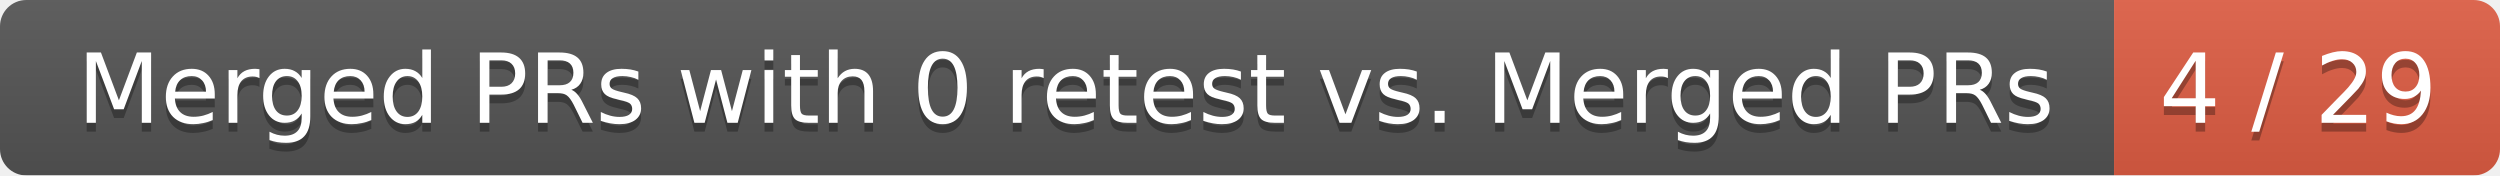
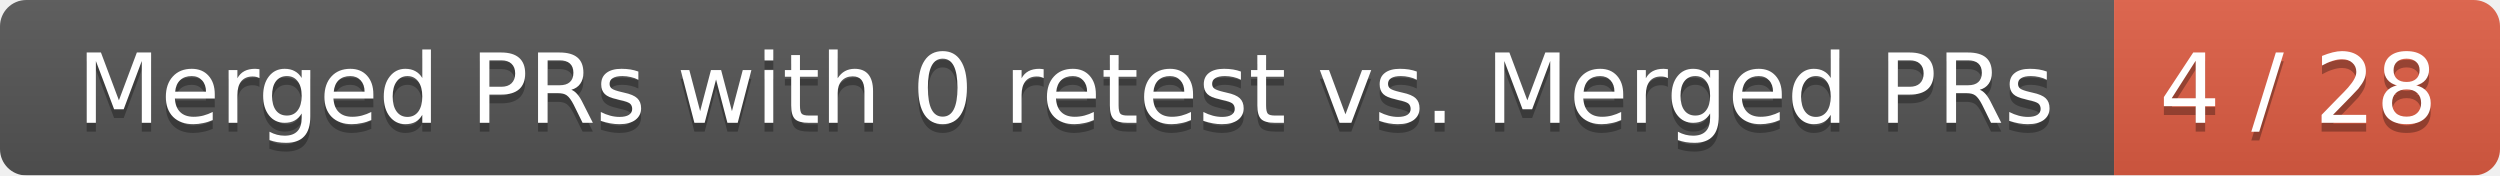
<svg xmlns="http://www.w3.org/2000/svg" width="285" height="20">
  <linearGradient id="smooth" x2="0" y2="100%">
    <stop offset="0" stop-color="#bbb" stop-opacity=".1" />
    <stop offset="1" stop-opacity=".1" />
  </linearGradient>
  <mask id="round">
    <rect width="285" height="20" rx="3" fill="#fff" />
  </mask>
  <g mask="url(#round)">
    <rect width="241" height="20" fill="#555" />
    <rect x="241" width="44" height="20" fill="#e05d44" />
    <rect width="285" height="20" fill="url(#smooth)" />
  </g>
  <g fill="#fff" text-anchor="middle" font-family="DejaVu Sans,Verdana,Geneva,sans-serif" font-size="11">
    <text x="121.5" y="15" fill="#010101" fill-opacity=".3">Merged PRs with 0 retest vs. Merged PRs</text>
    <text x="121.5" y="14">Merged PRs with 0 retest vs. Merged PRs</text>
-     <text x="262" y="15" fill="#010101" fill-opacity=".3">4 / 29</text>
-     <text x="262" y="14">4 / 29</text>
+     <text x="262" y="15" fill="#010101" fill-opacity=".3">4 / 28</text>
+     <text x="262" y="14">4 / 28</text>
  </g>
</svg>
